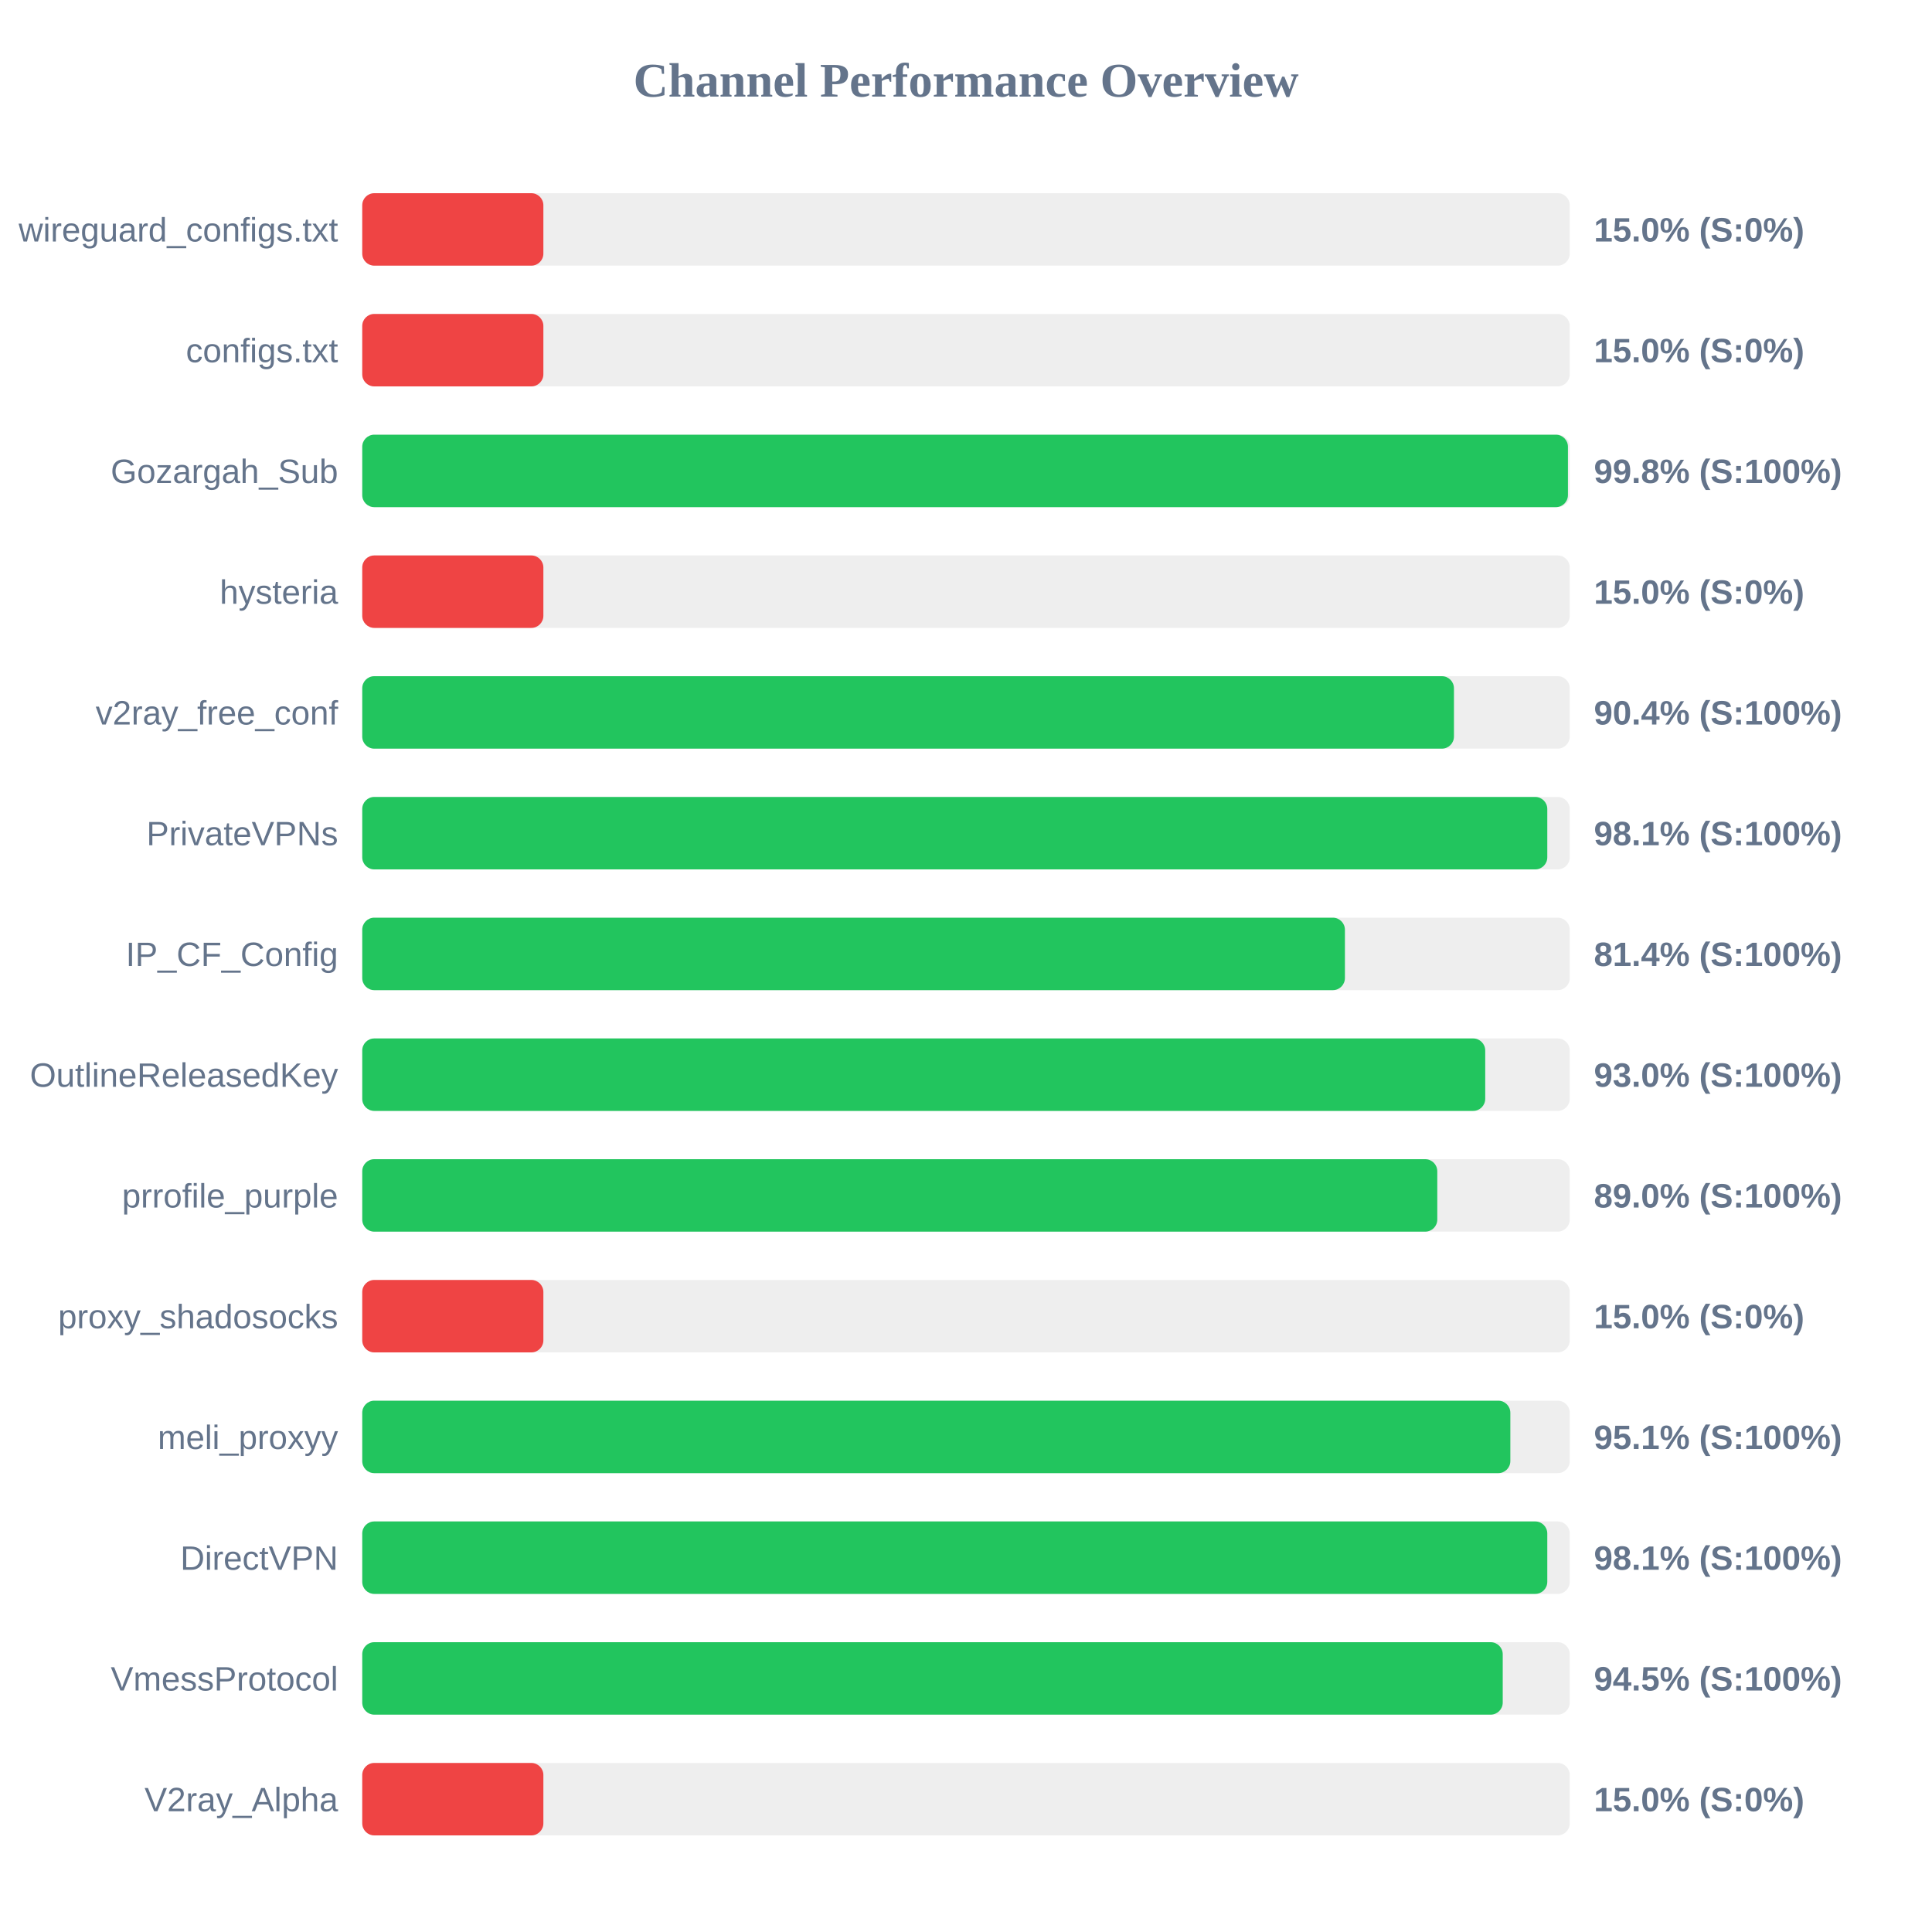
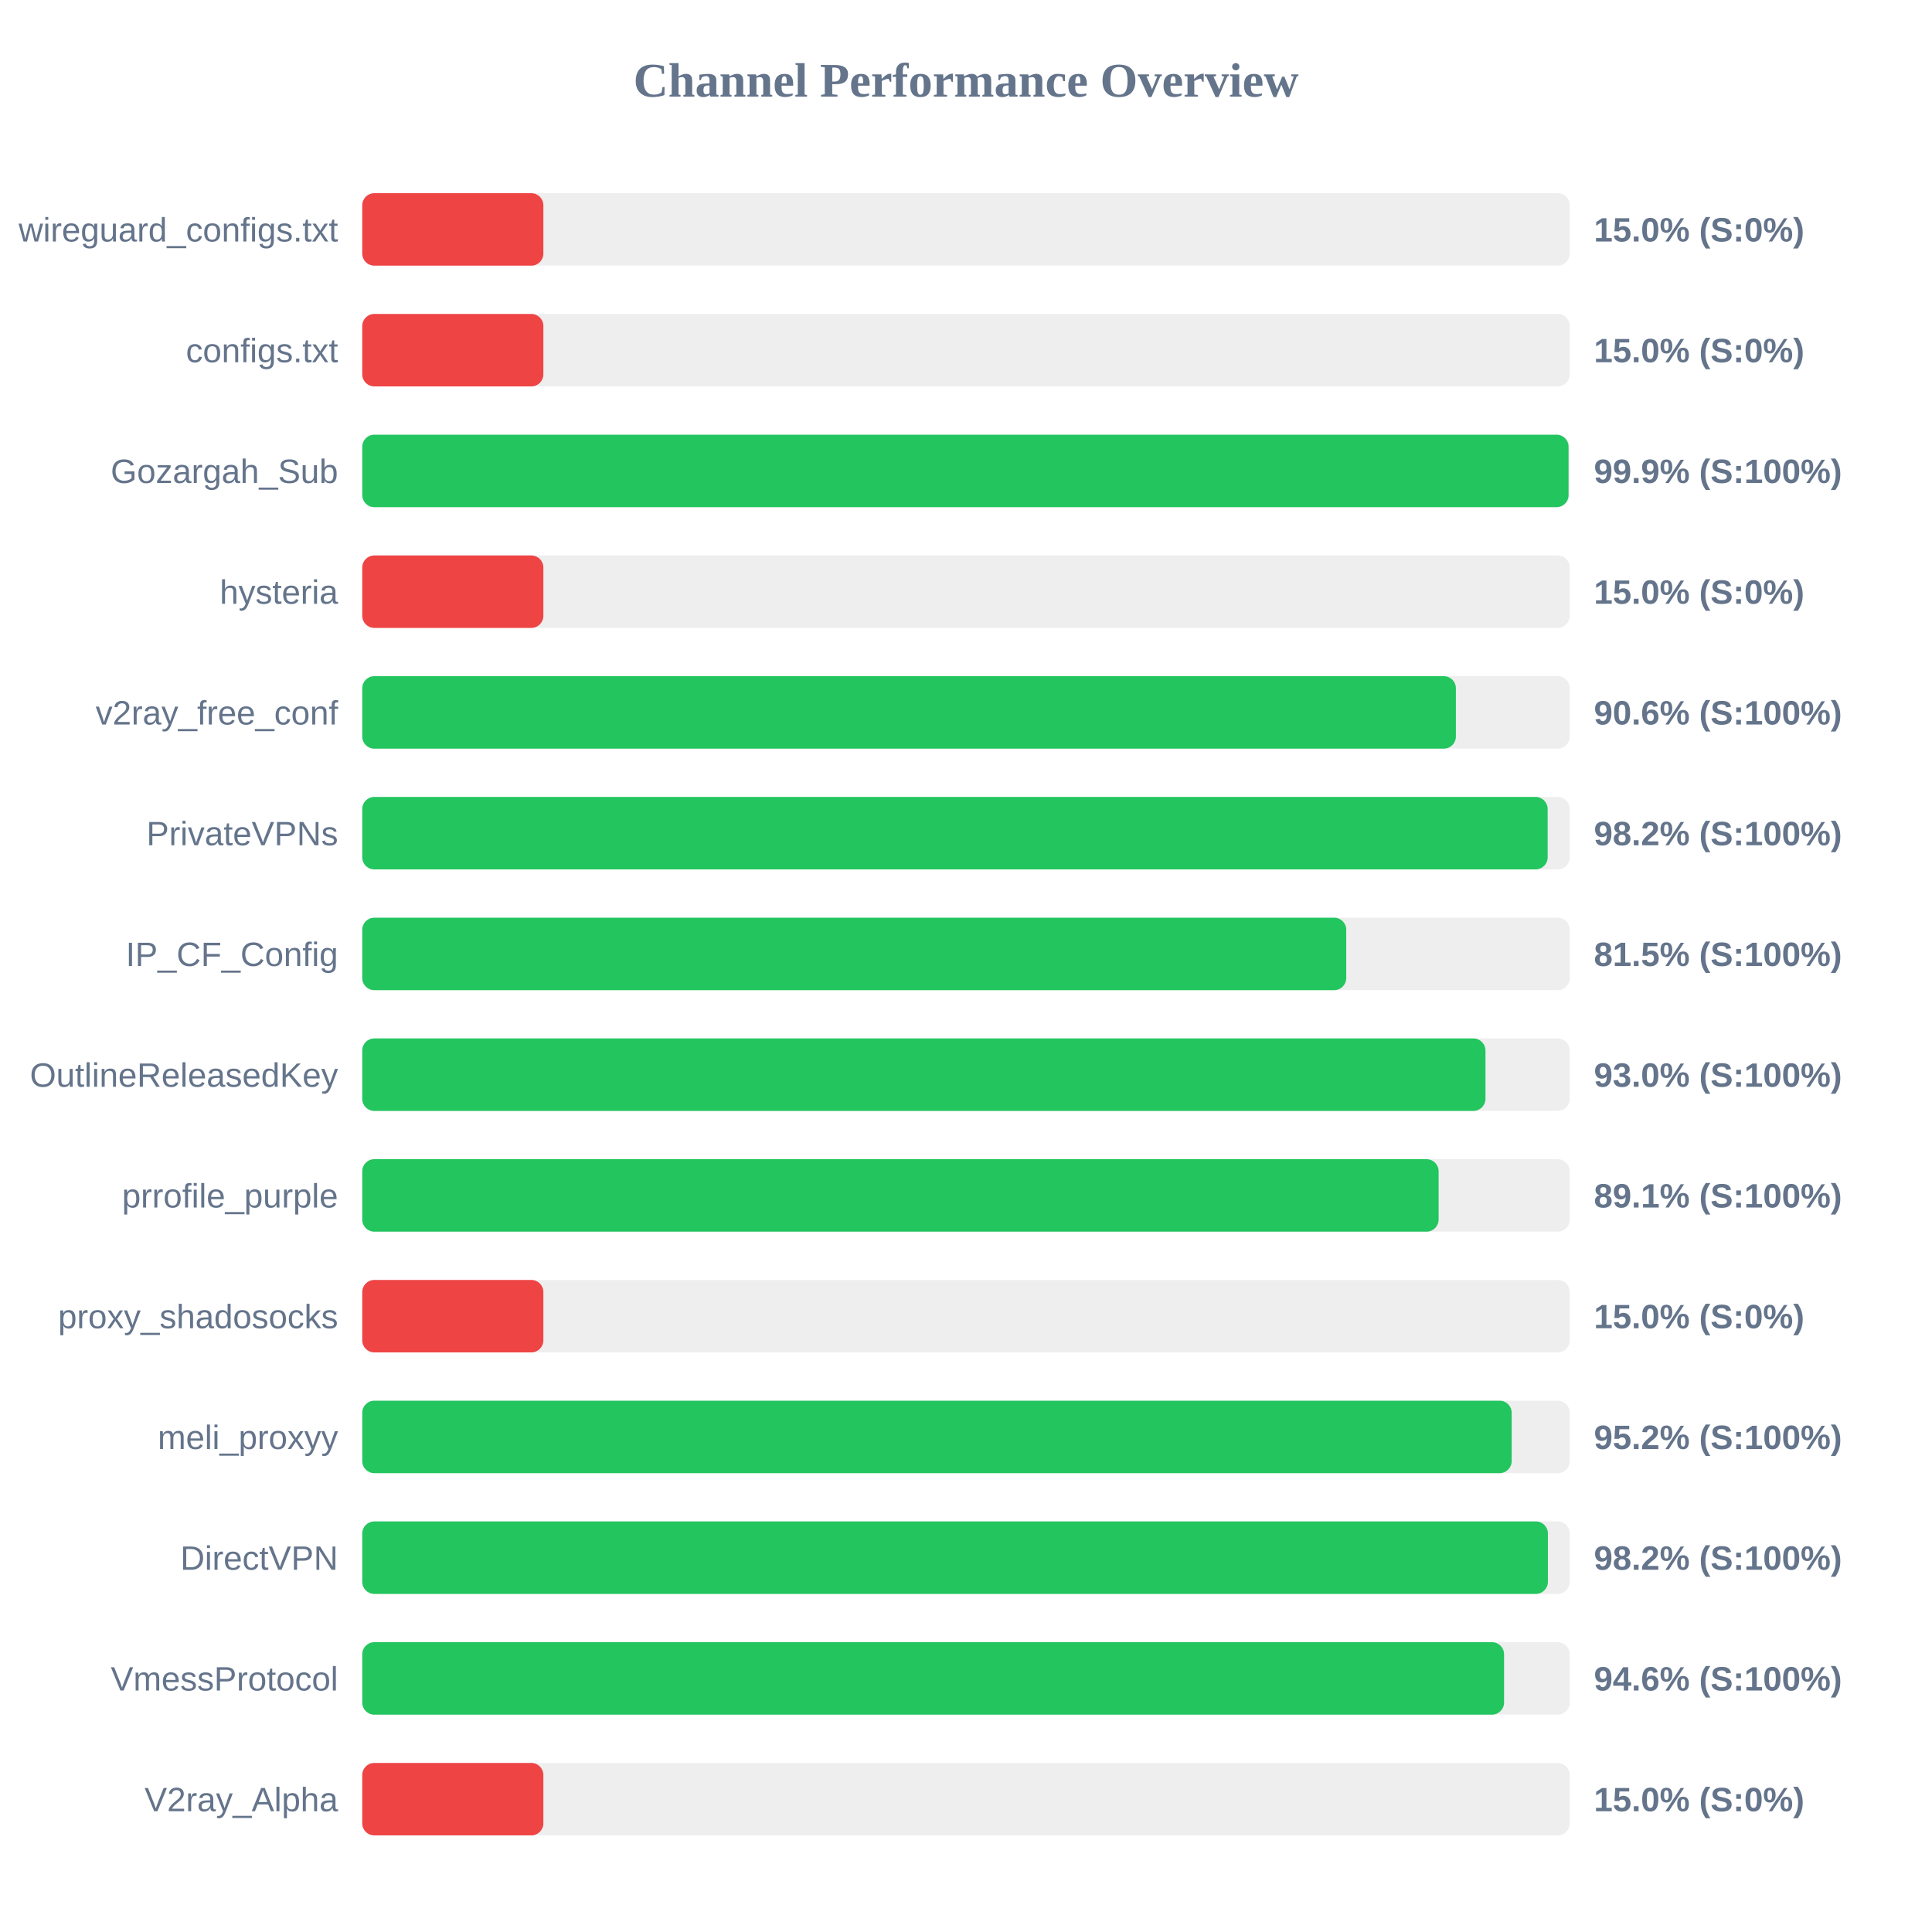
<svg xmlns="http://www.w3.org/2000/svg" width="800" height="800" version="1.1">
  <style>
        .row { font: 14px Arial; fill: #64748b; }
        .score { font: bold 14px Arial; fill: #64748b; }
    </style>
  <text x="400" y="40" text-anchor="middle" font-size="20px" font-weight="bold" fill="#64748b">Channel Performance Overview</text>
  <rect x="150" y="80" width="500" height="30" fill="#eee" rx="5" />
  <rect x="150" y="80" width="75.0" height="30" fill="#ef4444" rx="5" />
  <text x="140" y="100" text-anchor="end" class="row">wireguard_configs.txt</text>
  <text x="660" y="100" text-anchor="start" class="score">15.0% (S:0%)</text>
  <rect x="150" y="130" width="500" height="30" fill="#eee" rx="5" />
  <rect x="150" y="130" width="75.0" height="30" fill="#ef4444" rx="5" />
  <text x="140" y="150" text-anchor="end" class="row">configs.txt</text>
  <text x="660" y="150" text-anchor="start" class="score">15.0% (S:0%)</text>
  <rect x="150" y="180" width="500" height="30" fill="#eee" rx="5" />
-   <rect x="150" y="180" width="499.25" height="30" fill="#22c55e" rx="5" />
+   <rect x="150" y="180" width="499.5" height="30" fill="#22c55e" rx="5" />
  <text x="140" y="200" text-anchor="end" class="row">Gozargah_Sub</text>
-   <text x="660" y="200" text-anchor="start" class="score">99.8% (S:100%)</text>
+   <text x="660" y="200" text-anchor="start" class="score">99.9% (S:100%)</text>
  <rect x="150" y="230" width="500" height="30" fill="#eee" rx="5" />
  <rect x="150" y="230" width="75.0" height="30" fill="#ef4444" rx="5" />
  <text x="140" y="250" text-anchor="end" class="row">hysteria</text>
  <text x="660" y="250" text-anchor="start" class="score">15.0% (S:0%)</text>
  <rect x="150" y="280" width="500" height="30" fill="#eee" rx="5" />
-   <rect x="150" y="280" width="452.05" height="30" fill="#22c55e" rx="5" />
+   <rect x="150" y="280" width="452.85" height="30" fill="#22c55e" rx="5" />
  <text x="140" y="300" text-anchor="end" class="row">v2ray_free_conf</text>
-   <text x="660" y="300" text-anchor="start" class="score">90.4% (S:100%)</text>
+   <text x="660" y="300" text-anchor="start" class="score">90.6% (S:100%)</text>
  <rect x="150" y="330" width="500" height="30" fill="#eee" rx="5" />
-   <rect x="150" y="330" width="490.7" height="30" fill="#22c55e" rx="5" />
+   <rect x="150" y="330" width="490.85" height="30" fill="#22c55e" rx="5" />
  <text x="140" y="350" text-anchor="end" class="row">PrivateVPNs</text>
-   <text x="660" y="350" text-anchor="start" class="score">98.1% (S:100%)</text>
+   <text x="660" y="350" text-anchor="start" class="score">98.2% (S:100%)</text>
  <rect x="150" y="380" width="500" height="30" fill="#eee" rx="5" />
-   <rect x="150" y="380" width="406.9" height="30" fill="#22c55e" rx="5" />
+   <rect x="150" y="380" width="407.45" height="30" fill="#22c55e" rx="5" />
  <text x="140" y="400" text-anchor="end" class="row">IP_CF_Config</text>
-   <text x="660" y="400" text-anchor="start" class="score">81.4% (S:100%)</text>
+   <text x="660" y="400" text-anchor="start" class="score">81.5% (S:100%)</text>
  <rect x="150" y="430" width="500" height="30" fill="#eee" rx="5" />
-   <rect x="150" y="430" width="465.0" height="30" fill="#22c55e" rx="5" />
+   <rect x="150" y="430" width="465.1" height="30" fill="#22c55e" rx="5" />
  <text x="140" y="450" text-anchor="end" class="row">OutlineReleasedKey</text>
  <text x="660" y="450" text-anchor="start" class="score">93.0% (S:100%)</text>
  <rect x="150" y="480" width="500" height="30" fill="#eee" rx="5" />
-   <rect x="150" y="480" width="445.15" height="30" fill="#22c55e" rx="5" />
+   <rect x="150" y="480" width="445.7" height="30" fill="#22c55e" rx="5" />
  <text x="140" y="500" text-anchor="end" class="row">prrofile_purple</text>
-   <text x="660" y="500" text-anchor="start" class="score">89.0% (S:100%)</text>
+   <text x="660" y="500" text-anchor="start" class="score">89.1% (S:100%)</text>
  <rect x="150" y="530" width="500" height="30" fill="#eee" rx="5" />
  <rect x="150" y="530" width="75.0" height="30" fill="#ef4444" rx="5" />
  <text x="140" y="550" text-anchor="end" class="row">proxy_shadosocks</text>
  <text x="660" y="550" text-anchor="start" class="score">15.0% (S:0%)</text>
  <rect x="150" y="580" width="500" height="30" fill="#eee" rx="5" />
-   <rect x="150" y="580" width="475.4" height="30" fill="#22c55e" rx="5" />
+   <rect x="150" y="580" width="475.95" height="30" fill="#22c55e" rx="5" />
  <text x="140" y="600" text-anchor="end" class="row">meli_proxyy</text>
-   <text x="660" y="600" text-anchor="start" class="score">95.1% (S:100%)</text>
+   <text x="660" y="600" text-anchor="start" class="score">95.2% (S:100%)</text>
  <rect x="150" y="630" width="500" height="30" fill="#eee" rx="5" />
-   <rect x="150" y="630" width="490.7" height="30" fill="#22c55e" rx="5" />
+   <rect x="150" y="630" width="490.95" height="30" fill="#22c55e" rx="5" />
  <text x="140" y="650" text-anchor="end" class="row">DirectVPN</text>
-   <text x="660" y="650" text-anchor="start" class="score">98.1% (S:100%)</text>
+   <text x="660" y="650" text-anchor="start" class="score">98.2% (S:100%)</text>
  <rect x="150" y="680" width="500" height="30" fill="#eee" rx="5" />
-   <rect x="150" y="680" width="472.25" height="30" fill="#22c55e" rx="5" />
+   <rect x="150" y="680" width="472.8" height="30" fill="#22c55e" rx="5" />
  <text x="140" y="700" text-anchor="end" class="row">VmessProtocol</text>
-   <text x="660" y="700" text-anchor="start" class="score">94.5% (S:100%)</text>
+   <text x="660" y="700" text-anchor="start" class="score">94.6% (S:100%)</text>
  <rect x="150" y="730" width="500" height="30" fill="#eee" rx="5" />
  <rect x="150" y="730" width="75.0" height="30" fill="#ef4444" rx="5" />
  <text x="140" y="750" text-anchor="end" class="row">V2ray_Alpha</text>
  <text x="660" y="750" text-anchor="start" class="score">15.0% (S:0%)</text>
</svg>
